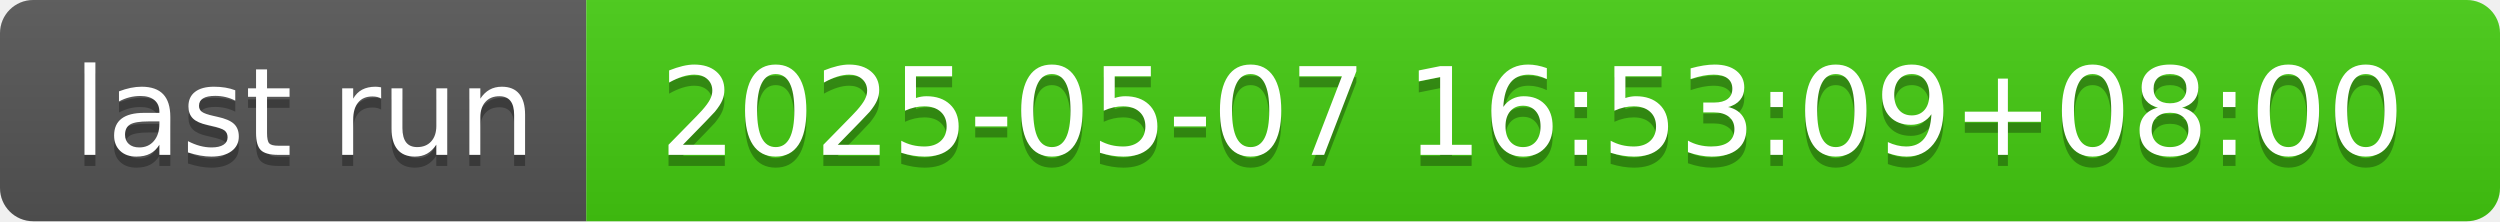
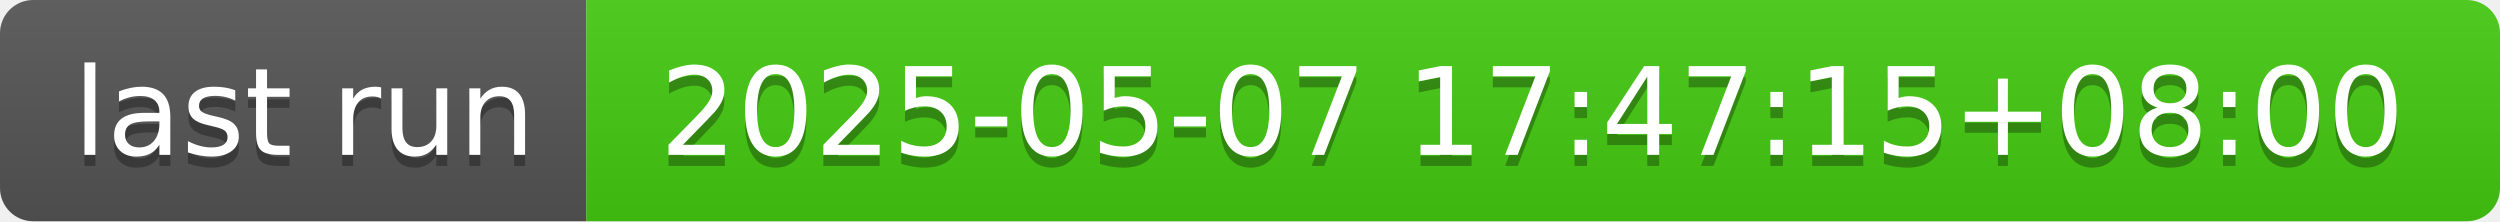
- <svg xmlns="http://www.w3.org/2000/svg" width="226" height="20" role="img" aria-label="last run: 2025-05-07 16:53:09+08:00">
+ <svg xmlns="http://www.w3.org/2000/svg" width="226" height="20" role="img" aria-label="last run: 2025-05-07 17:47:15+08:00">
  <linearGradient id="s" x2="0" y2="100%">
    <stop offset="0" stop-color="#bbb" stop-opacity=".1" />
    <stop offset="1" stop-opacity=".1" />
  </linearGradient>
  <clipPath id="r">
    <rect width="226" height="20" rx="3" fill="#fff" />
  </clipPath>
  <g clip-path="url(#r)">
    <rect width="53" height="20" fill="#555" />
    <rect x="53" width="173" height="20" fill="#4c1" />
    <rect width="226" height="20" fill="url(#s)" />
  </g>
  <g fill="#fff" text-anchor="middle" font-family="Verdana,Geneva,DejaVu Sans,sans-serif" text-rendering="geometricPrecision" font-size="110">
    <text aria-hidden="true" x="275" y="150" fill="#010101" fill-opacity=".3" transform="scale(.1)" textLength="430">last run</text>
    <text x="275" y="140" transform="scale(.1)" fill="#fff" textLength="430">last run</text>
-     <text aria-hidden="true" x="1385" y="150" fill="#010101" fill-opacity=".3" transform="scale(.1)" textLength="1630">2025-05-07 16:53:09+08:00</text>
-     <text x="1385" y="140" transform="scale(.1)" fill="#fff" textLength="1630">2025-05-07 16:53:09+08:00</text>
+     <text aria-hidden="true" x="1385" y="150" fill="#010101" fill-opacity=".3" transform="scale(.1)" textLength="1630">2025-05-07 17:47:15+08:00</text>
+     <text x="1385" y="140" transform="scale(.1)" fill="#fff" textLength="1630">2025-05-07 17:47:15+08:00</text>
  </g>
</svg>
